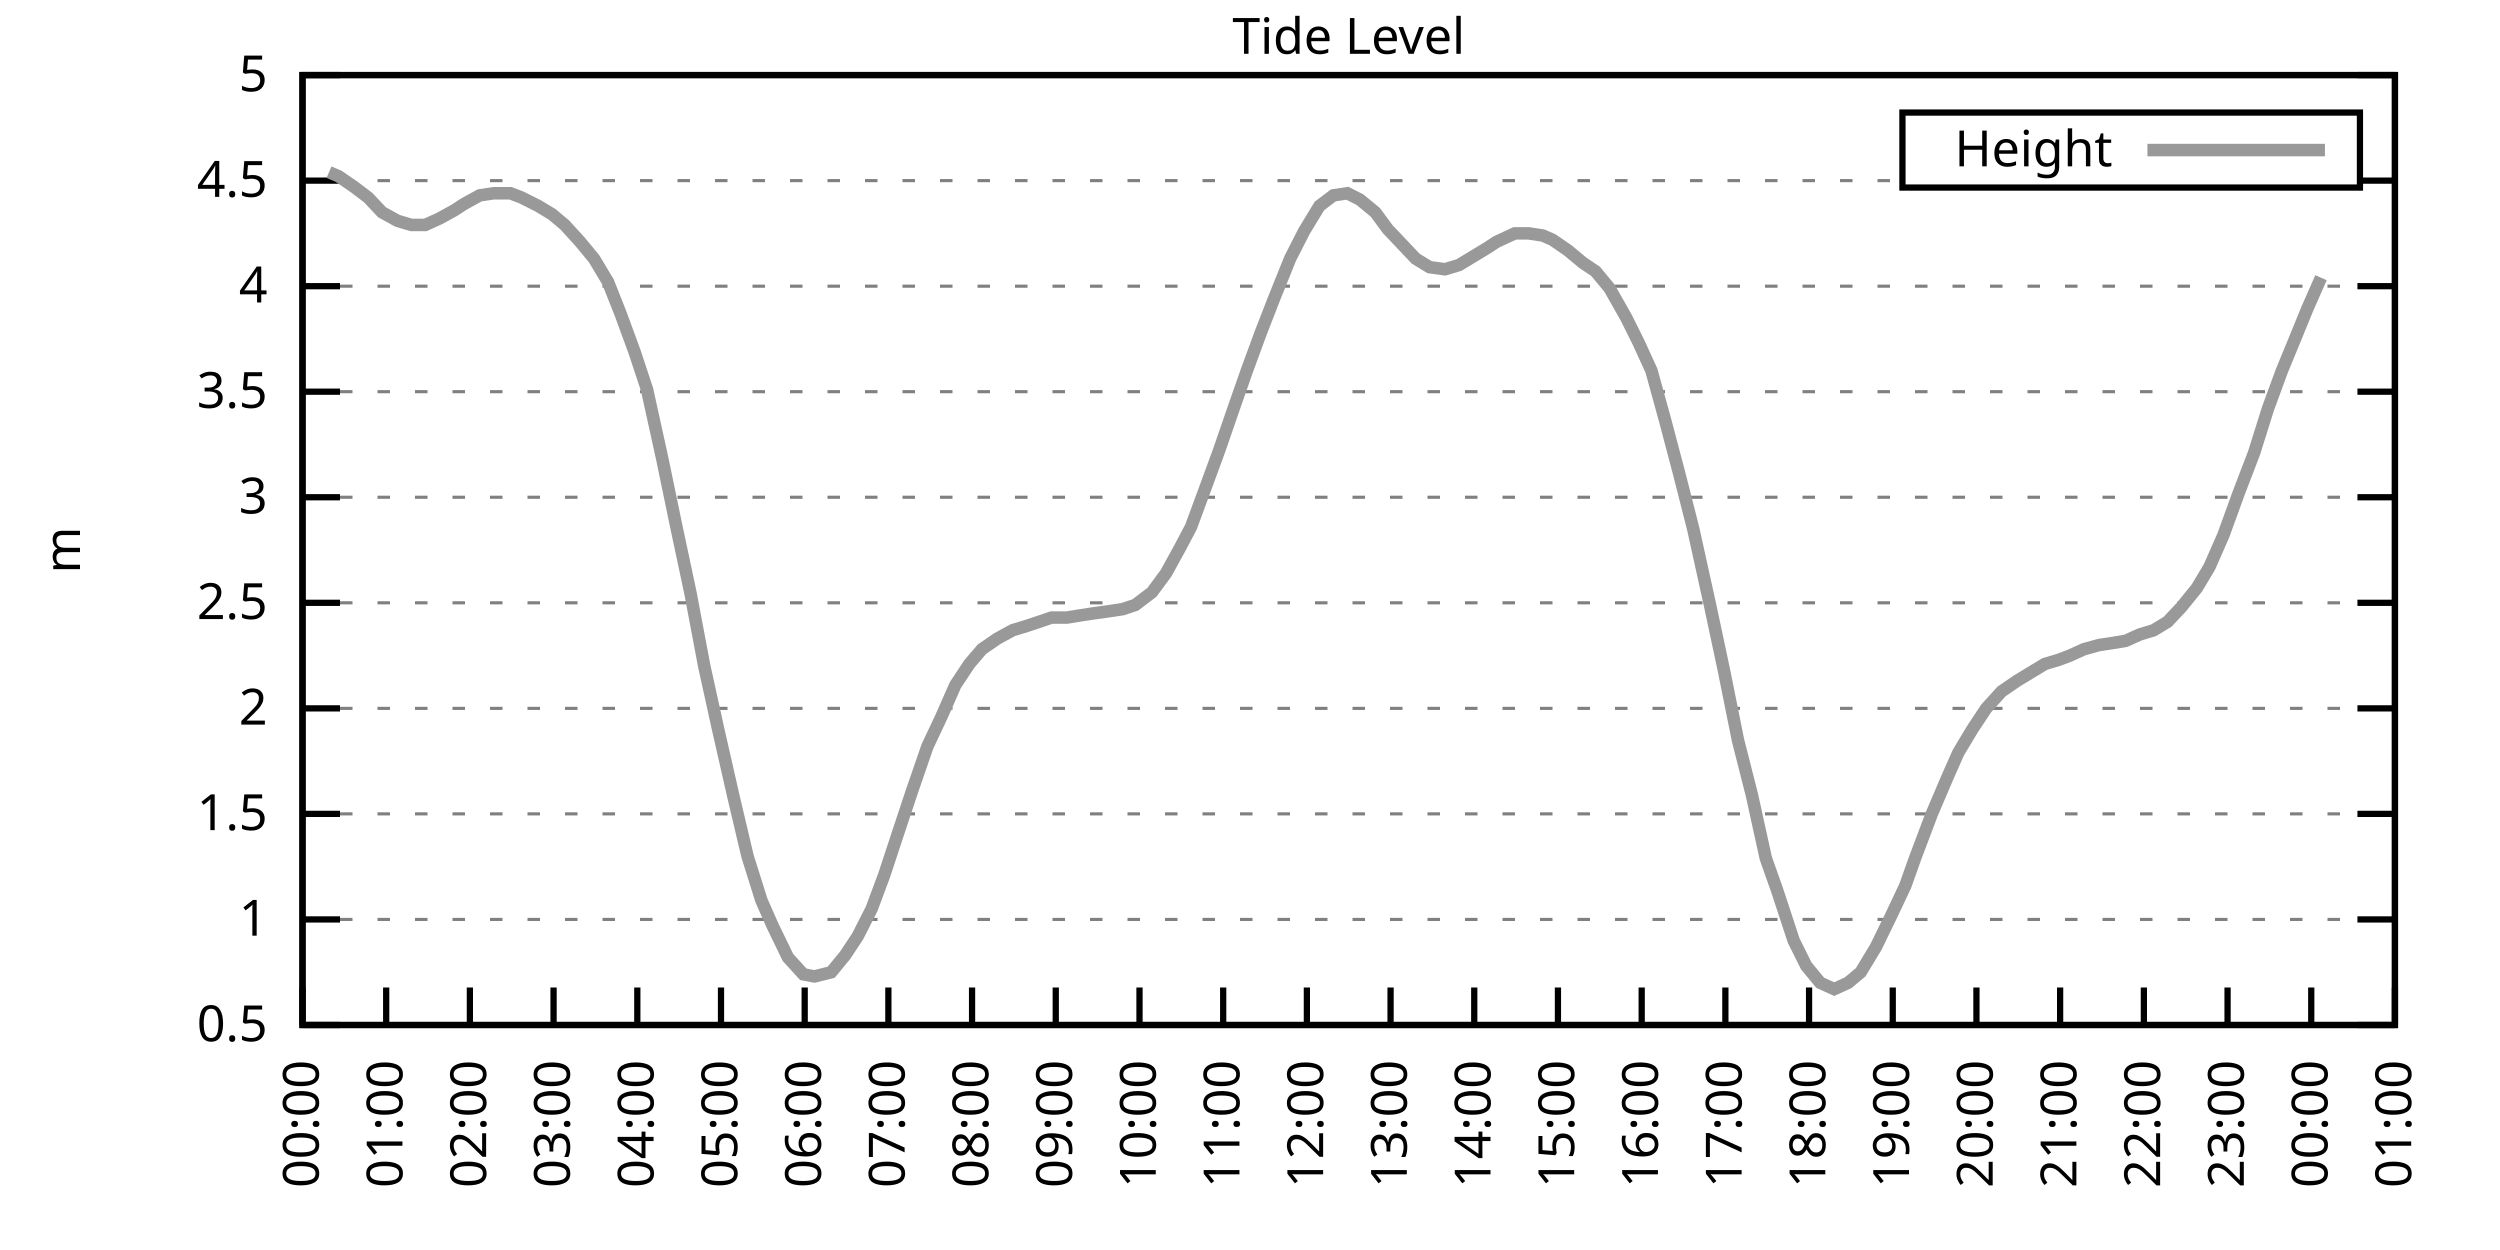
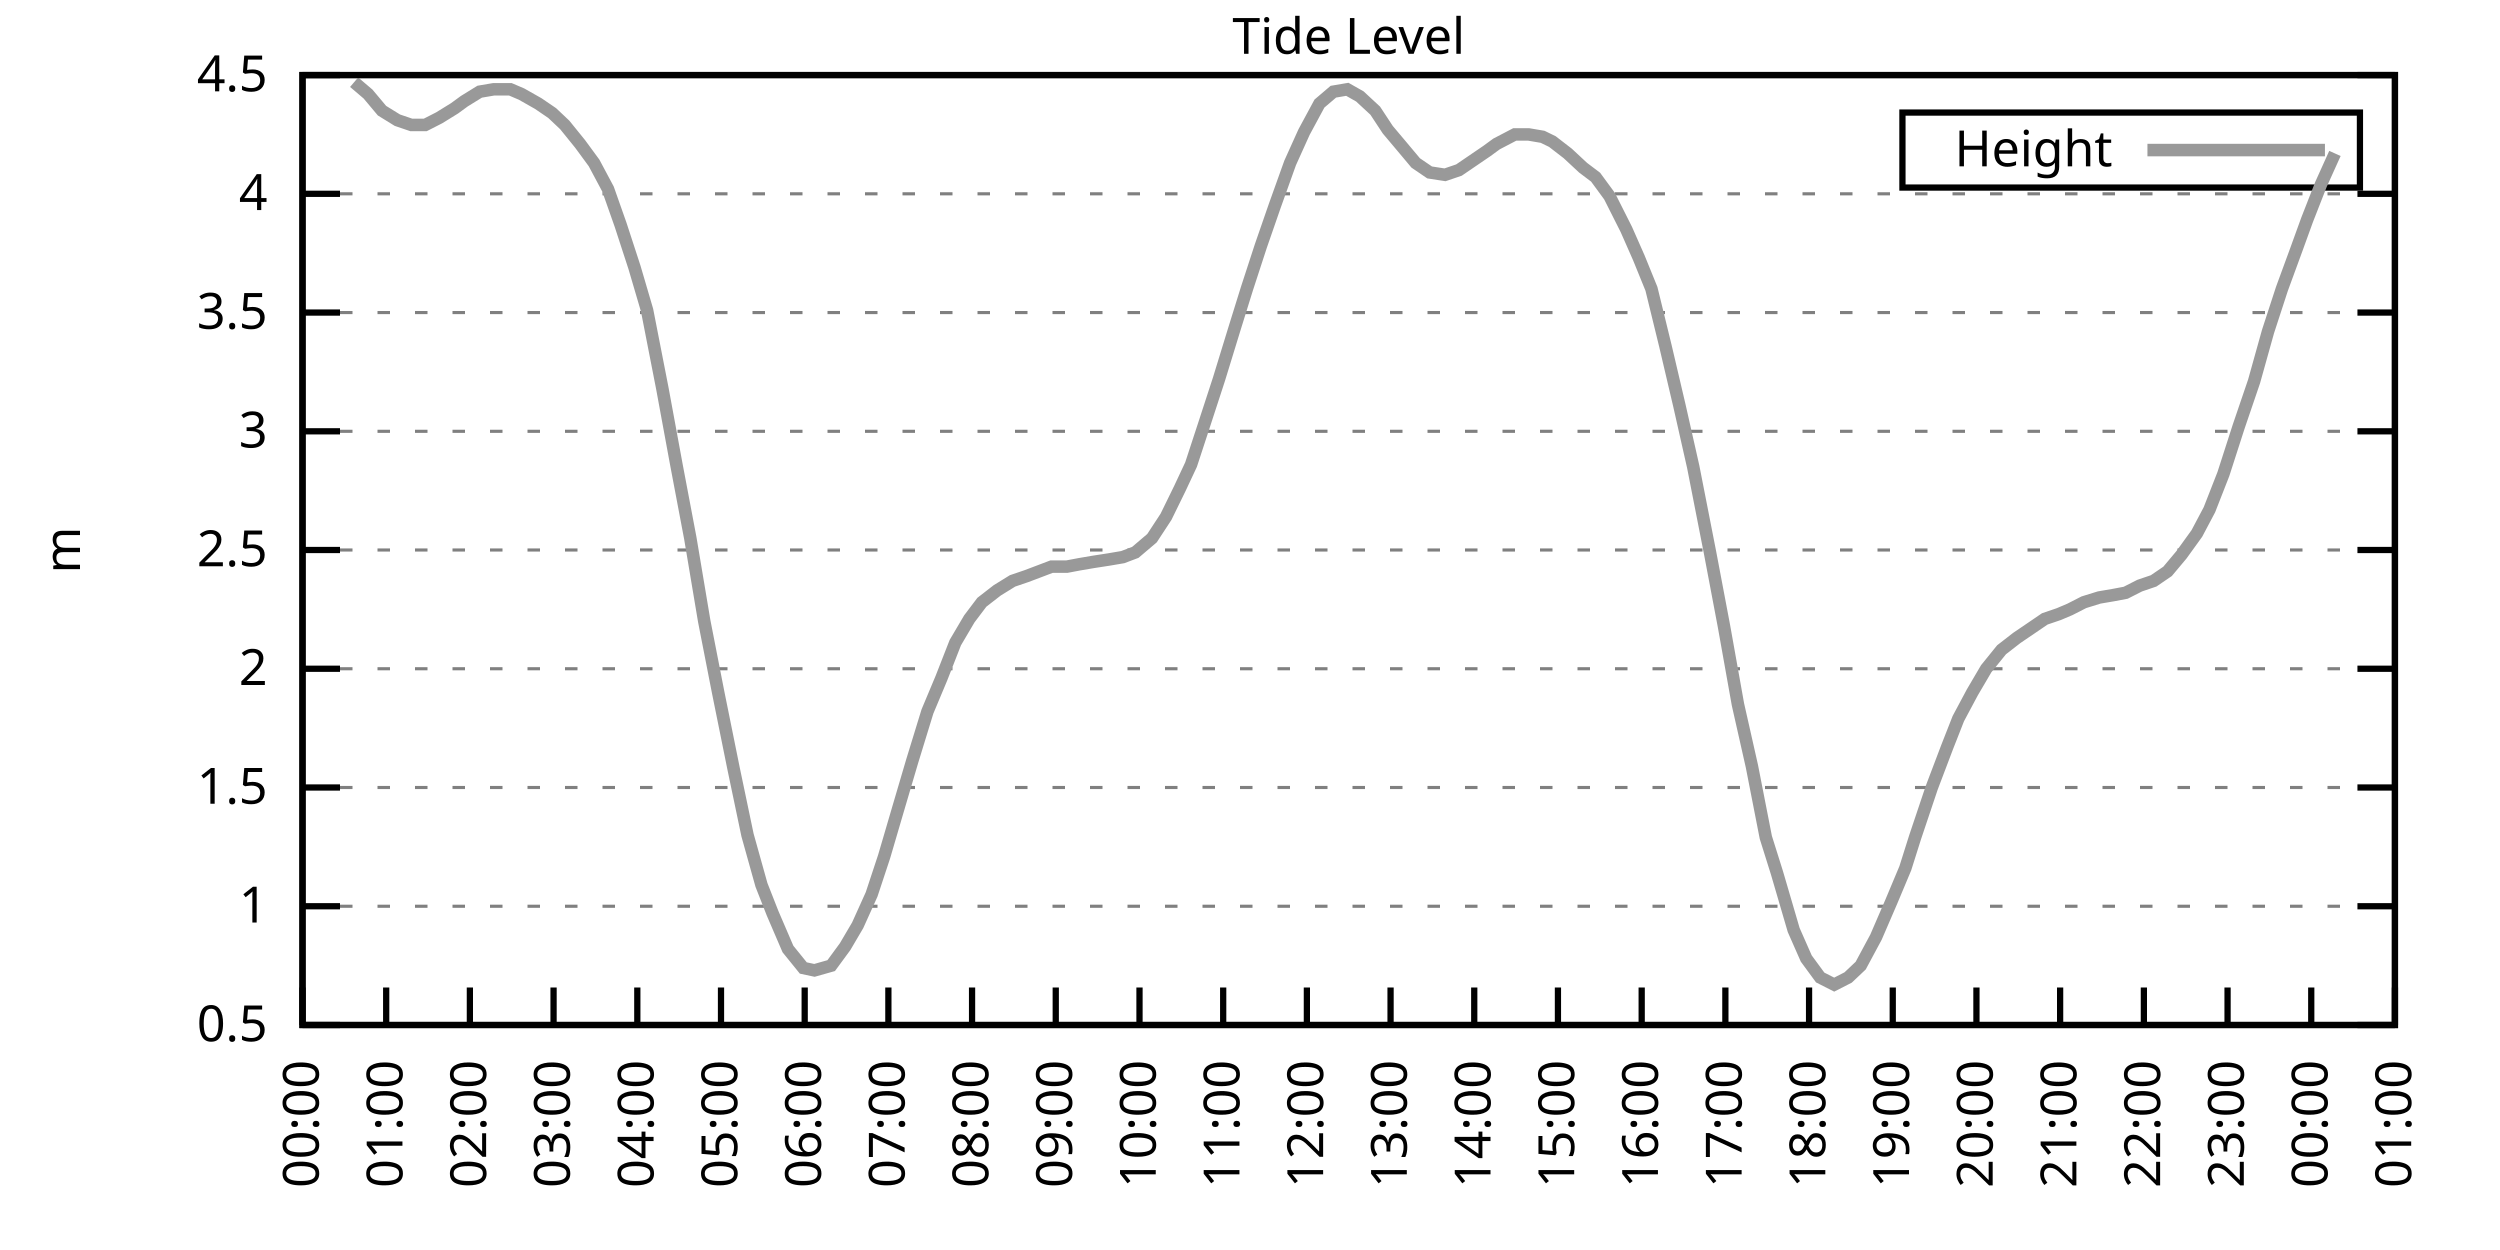
<svg xmlns="http://www.w3.org/2000/svg" xmlns:xlink="http://www.w3.org/1999/xlink" width="400" height="200" viewBox="0 0 400 200">
  <g id="gnuplot_canvas">
    <rect x="0" y="0" width="400" height="200" fill="none" />
    <defs>
      <circle id="gpDot" r="0.5" stroke-width="0.5" stroke="currentColor" />
      <path id="gpPt0" stroke-width="0.333" stroke="currentColor" d="M-1,0 h2 M0,-1 v2" />
      <path id="gpPt1" stroke-width="0.333" stroke="currentColor" d="M-1,-1 L1,1 M1,-1 L-1,1" />
      <path id="gpPt2" stroke-width="0.333" stroke="currentColor" d="M-1,0 L1,0 M0,-1 L0,1 M-1,-1 L1,1 M-1,1 L1,-1" />
      <rect id="gpPt3" stroke-width="0.333" stroke="currentColor" x="-1" y="-1" width="2" height="2" />
      <rect id="gpPt4" stroke-width="0.333" stroke="currentColor" fill="currentColor" x="-1" y="-1" width="2" height="2" />
      <circle id="gpPt5" stroke-width="0.333" stroke="currentColor" cx="0" cy="0" r="1" />
      <use xlink:href="#gpPt5" id="gpPt6" fill="currentColor" stroke="none" />
      <path id="gpPt7" stroke-width="0.333" stroke="currentColor" d="M0,-1.33 L-1.33,0.67 L1.33,0.67 z" />
      <use xlink:href="#gpPt7" id="gpPt8" fill="currentColor" stroke="none" />
      <use xlink:href="#gpPt7" id="gpPt9" stroke="currentColor" transform="rotate(180)" />
      <use xlink:href="#gpPt9" id="gpPt10" fill="currentColor" stroke="none" />
      <use xlink:href="#gpPt3" id="gpPt11" stroke="currentColor" transform="rotate(45)" />
      <use xlink:href="#gpPt11" id="gpPt12" fill="currentColor" stroke="none" />
      <path id="gpPt13" stroke-width="0.333" stroke="currentColor" d="M0,1.330 L1.265,0.411 L0.782,-1.067 L-0.782,-1.076 L-1.265,0.411 z" />
      <use xlink:href="#gpPt13" id="gpPt14" fill="currentColor" stroke="none" />
      <filter id="textbox" filterUnits="objectBoundingBox" x="0" y="0" height="1" width="1">
        <feFlood flood-color="white" flood-opacity="1" result="bgnd" />
        <feComposite in="SourceGraphic" in2="bgnd" operator="atop" />
      </filter>
      <filter id="greybox" filterUnits="objectBoundingBox" x="0" y="0" height="1" width="1">
        <feFlood flood-color="lightgrey" flood-opacity="1" result="grey" />
        <feComposite in="SourceGraphic" in2="grey" operator="atop" />
      </filter>
    </defs>
    <g fill="none" color="white" stroke="currentColor" stroke-width="1.00" stroke-linecap="butt" stroke-linejoin="miter">
</g>
    <g fill="none" color="black" stroke="currentColor" stroke-width="1.00" stroke-linecap="butt" stroke-linejoin="miter">
      <g stroke="none" shape-rendering="crispEdges">
        <polygon fill="rgb(255, 255, 255)" points="48.40,164.00 383.18,164.00 383.18,12.02 48.40,12.02 " />
      </g>
    </g>
    <g fill="none" color="black" stroke="currentColor" stroke-width="1.00" stroke-linecap="butt" stroke-linejoin="miter">
</g>
    <g fill="none" color="black" stroke="black" stroke-width="0.50" stroke-linecap="butt" stroke-linejoin="miter">
</g>
    <g fill="none" color="gray" stroke="currentColor" stroke-width="0.50" stroke-linecap="butt" stroke-linejoin="miter">
      <path stroke="gray" stroke-dasharray="2,4" class="gridline" d="M48.40,164.00 L383.19,164.00  " />
    </g>
    <g fill="none" color="gray" stroke="gray" stroke-width="1.00" stroke-linecap="butt" stroke-linejoin="miter">
</g>
    <g fill="none" color="black" stroke="currentColor" stroke-width="1.00" stroke-linecap="butt" stroke-linejoin="miter">
      <path stroke="black" d="M48.40,164.00 L54.40,164.00 M383.19,164.00 L377.19,164.00  " />
      <g transform="translate(42.80,166.60)" stroke="none" fill="black" font-family="Sans" font-size="8.00" text-anchor="end">
        <text>
          <tspan font-family="Sans"> 0.5</tspan>
        </text>
      </g>
    </g>
    <g fill="none" color="black" stroke="currentColor" stroke-width="1.00" stroke-linecap="butt" stroke-linejoin="miter">
</g>
    <g fill="none" color="black" stroke="black" stroke-width="0.50" stroke-linecap="butt" stroke-linejoin="miter">
</g>
    <g fill="none" color="gray" stroke="currentColor" stroke-width="0.50" stroke-linecap="butt" stroke-linejoin="miter">
-       <path stroke="gray" stroke-dasharray="2,4" class="gridline" d="M48.40,147.11 L383.19,147.11  " />
-     </g>
-     <g fill="none" color="gray" stroke="gray" stroke-width="1.00" stroke-linecap="butt" stroke-linejoin="miter">
- </g>
-     <g fill="none" color="black" stroke="currentColor" stroke-width="1.00" stroke-linecap="butt" stroke-linejoin="miter">
-       <path stroke="black" d="M48.40,147.11 L54.40,147.11 M383.19,147.11 L377.19,147.11  " />
-       <g transform="translate(42.80,149.71)" stroke="none" fill="black" font-family="Sans" font-size="8.00" text-anchor="end">
+       <path stroke="gray" stroke-dasharray="2,4" class="gridline" d="M48.40,145.00 L383.19,145.00  " />
+     </g>
+     <g fill="none" color="gray" stroke="gray" stroke-width="1.00" stroke-linecap="butt" stroke-linejoin="miter">
+ </g>
+     <g fill="none" color="black" stroke="currentColor" stroke-width="1.00" stroke-linecap="butt" stroke-linejoin="miter">
+       <path stroke="black" d="M48.40,145.00 L54.40,145.00 M383.19,145.00 L377.19,145.00  " />
+       <g transform="translate(42.80,147.60)" stroke="none" fill="black" font-family="Sans" font-size="8.00" text-anchor="end">
        <text>
          <tspan font-family="Sans"> 1</tspan>
        </text>
      </g>
    </g>
    <g fill="none" color="black" stroke="currentColor" stroke-width="1.00" stroke-linecap="butt" stroke-linejoin="miter">
</g>
    <g fill="none" color="black" stroke="black" stroke-width="0.50" stroke-linecap="butt" stroke-linejoin="miter">
</g>
    <g fill="none" color="gray" stroke="currentColor" stroke-width="0.50" stroke-linecap="butt" stroke-linejoin="miter">
-       <path stroke="gray" stroke-dasharray="2,4" class="gridline" d="M48.40,130.22 L383.19,130.22  " />
-     </g>
-     <g fill="none" color="gray" stroke="gray" stroke-width="1.00" stroke-linecap="butt" stroke-linejoin="miter">
- </g>
-     <g fill="none" color="black" stroke="currentColor" stroke-width="1.00" stroke-linecap="butt" stroke-linejoin="miter">
-       <path stroke="black" d="M48.40,130.22 L54.40,130.22 M383.19,130.22 L377.19,130.22  " />
-       <g transform="translate(42.80,132.82)" stroke="none" fill="black" font-family="Sans" font-size="8.00" text-anchor="end">
+       <path stroke="gray" stroke-dasharray="2,4" class="gridline" d="M48.40,126.00 L383.19,126.00  " />
+     </g>
+     <g fill="none" color="gray" stroke="gray" stroke-width="1.00" stroke-linecap="butt" stroke-linejoin="miter">
+ </g>
+     <g fill="none" color="black" stroke="currentColor" stroke-width="1.00" stroke-linecap="butt" stroke-linejoin="miter">
+       <path stroke="black" d="M48.40,126.00 L54.40,126.00 M383.19,126.00 L377.19,126.00  " />
+       <g transform="translate(42.80,128.60)" stroke="none" fill="black" font-family="Sans" font-size="8.00" text-anchor="end">
        <text>
          <tspan font-family="Sans"> 1.5</tspan>
        </text>
      </g>
    </g>
    <g fill="none" color="black" stroke="currentColor" stroke-width="1.00" stroke-linecap="butt" stroke-linejoin="miter">
</g>
    <g fill="none" color="black" stroke="black" stroke-width="0.50" stroke-linecap="butt" stroke-linejoin="miter">
</g>
    <g fill="none" color="gray" stroke="currentColor" stroke-width="0.50" stroke-linecap="butt" stroke-linejoin="miter">
-       <path stroke="gray" stroke-dasharray="2,4" class="gridline" d="M48.40,113.34 L383.19,113.34  " />
-     </g>
-     <g fill="none" color="gray" stroke="gray" stroke-width="1.00" stroke-linecap="butt" stroke-linejoin="miter">
- </g>
-     <g fill="none" color="black" stroke="currentColor" stroke-width="1.00" stroke-linecap="butt" stroke-linejoin="miter">
-       <path stroke="black" d="M48.40,113.34 L54.40,113.34 M383.19,113.34 L377.19,113.34  " />
-       <g transform="translate(42.80,115.94)" stroke="none" fill="black" font-family="Sans" font-size="8.00" text-anchor="end">
+       <path stroke="gray" stroke-dasharray="2,4" class="gridline" d="M48.40,107.00 L383.19,107.00  " />
+     </g>
+     <g fill="none" color="gray" stroke="gray" stroke-width="1.00" stroke-linecap="butt" stroke-linejoin="miter">
+ </g>
+     <g fill="none" color="black" stroke="currentColor" stroke-width="1.00" stroke-linecap="butt" stroke-linejoin="miter">
+       <path stroke="black" d="M48.40,107.00 L54.40,107.00 M383.19,107.00 L377.19,107.00  " />
+       <g transform="translate(42.80,109.60)" stroke="none" fill="black" font-family="Sans" font-size="8.00" text-anchor="end">
        <text>
          <tspan font-family="Sans"> 2</tspan>
        </text>
      </g>
    </g>
    <g fill="none" color="black" stroke="currentColor" stroke-width="1.00" stroke-linecap="butt" stroke-linejoin="miter">
</g>
    <g fill="none" color="black" stroke="black" stroke-width="0.50" stroke-linecap="butt" stroke-linejoin="miter">
</g>
    <g fill="none" color="gray" stroke="currentColor" stroke-width="0.50" stroke-linecap="butt" stroke-linejoin="miter">
-       <path stroke="gray" stroke-dasharray="2,4" class="gridline" d="M48.40,96.45 L383.19,96.45  " />
-     </g>
-     <g fill="none" color="gray" stroke="gray" stroke-width="1.00" stroke-linecap="butt" stroke-linejoin="miter">
- </g>
-     <g fill="none" color="black" stroke="currentColor" stroke-width="1.00" stroke-linecap="butt" stroke-linejoin="miter">
-       <path stroke="black" d="M48.40,96.45 L54.40,96.45 M383.19,96.45 L377.19,96.45  " />
-       <g transform="translate(42.80,99.05)" stroke="none" fill="black" font-family="Sans" font-size="8.00" text-anchor="end">
+       <path stroke="gray" stroke-dasharray="2,4" class="gridline" d="M48.40,88.00 L383.19,88.00  " />
+     </g>
+     <g fill="none" color="gray" stroke="gray" stroke-width="1.00" stroke-linecap="butt" stroke-linejoin="miter">
+ </g>
+     <g fill="none" color="black" stroke="currentColor" stroke-width="1.00" stroke-linecap="butt" stroke-linejoin="miter">
+       <path stroke="black" d="M48.40,88.00 L54.40,88.00 M383.19,88.00 L377.19,88.00  " />
+       <g transform="translate(42.80,90.60)" stroke="none" fill="black" font-family="Sans" font-size="8.00" text-anchor="end">
        <text>
          <tspan font-family="Sans"> 2.5</tspan>
        </text>
      </g>
    </g>
    <g fill="none" color="black" stroke="currentColor" stroke-width="1.00" stroke-linecap="butt" stroke-linejoin="miter">
</g>
    <g fill="none" color="black" stroke="black" stroke-width="0.50" stroke-linecap="butt" stroke-linejoin="miter">
</g>
    <g fill="none" color="gray" stroke="currentColor" stroke-width="0.50" stroke-linecap="butt" stroke-linejoin="miter">
-       <path stroke="gray" stroke-dasharray="2,4" class="gridline" d="M48.40,79.56 L383.19,79.56  " />
-     </g>
-     <g fill="none" color="gray" stroke="gray" stroke-width="1.00" stroke-linecap="butt" stroke-linejoin="miter">
- </g>
-     <g fill="none" color="black" stroke="currentColor" stroke-width="1.00" stroke-linecap="butt" stroke-linejoin="miter">
-       <path stroke="black" d="M48.40,79.56 L54.40,79.56 M383.19,79.56 L377.19,79.56  " />
-       <g transform="translate(42.80,82.16)" stroke="none" fill="black" font-family="Sans" font-size="8.00" text-anchor="end">
+       <path stroke="gray" stroke-dasharray="2,4" class="gridline" d="M48.40,69.01 L383.19,69.01  " />
+     </g>
+     <g fill="none" color="gray" stroke="gray" stroke-width="1.00" stroke-linecap="butt" stroke-linejoin="miter">
+ </g>
+     <g fill="none" color="black" stroke="currentColor" stroke-width="1.00" stroke-linecap="butt" stroke-linejoin="miter">
+       <path stroke="black" d="M48.40,69.01 L54.40,69.01 M383.19,69.01 L377.19,69.01  " />
+       <g transform="translate(42.80,71.61)" stroke="none" fill="black" font-family="Sans" font-size="8.00" text-anchor="end">
        <text>
          <tspan font-family="Sans"> 3</tspan>
        </text>
      </g>
    </g>
    <g fill="none" color="black" stroke="currentColor" stroke-width="1.00" stroke-linecap="butt" stroke-linejoin="miter">
</g>
    <g fill="none" color="black" stroke="black" stroke-width="0.50" stroke-linecap="butt" stroke-linejoin="miter">
</g>
    <g fill="none" color="gray" stroke="currentColor" stroke-width="0.50" stroke-linecap="butt" stroke-linejoin="miter">
-       <path stroke="gray" stroke-dasharray="2,4" class="gridline" d="M48.40,62.67 L383.19,62.67  " />
-     </g>
-     <g fill="none" color="gray" stroke="gray" stroke-width="1.00" stroke-linecap="butt" stroke-linejoin="miter">
- </g>
-     <g fill="none" color="black" stroke="currentColor" stroke-width="1.00" stroke-linecap="butt" stroke-linejoin="miter">
-       <path stroke="black" d="M48.40,62.67 L54.40,62.67 M383.19,62.67 L377.19,62.67  " />
-       <g transform="translate(42.80,65.27)" stroke="none" fill="black" font-family="Sans" font-size="8.00" text-anchor="end">
+       <path stroke="gray" stroke-dasharray="2,4" class="gridline" d="M48.40,50.01 L383.19,50.01  " />
+     </g>
+     <g fill="none" color="gray" stroke="gray" stroke-width="1.00" stroke-linecap="butt" stroke-linejoin="miter">
+ </g>
+     <g fill="none" color="black" stroke="currentColor" stroke-width="1.00" stroke-linecap="butt" stroke-linejoin="miter">
+       <path stroke="black" d="M48.40,50.01 L54.40,50.01 M383.19,50.01 L377.19,50.01  " />
+       <g transform="translate(42.80,52.61)" stroke="none" fill="black" font-family="Sans" font-size="8.00" text-anchor="end">
        <text>
          <tspan font-family="Sans"> 3.5</tspan>
        </text>
      </g>
    </g>
    <g fill="none" color="black" stroke="currentColor" stroke-width="1.00" stroke-linecap="butt" stroke-linejoin="miter">
</g>
    <g fill="none" color="black" stroke="black" stroke-width="0.50" stroke-linecap="butt" stroke-linejoin="miter">
</g>
    <g fill="none" color="gray" stroke="currentColor" stroke-width="0.50" stroke-linecap="butt" stroke-linejoin="miter">
-       <path stroke="gray" stroke-dasharray="2,4" class="gridline" d="M48.40,45.79 L383.19,45.79  " />
-     </g>
-     <g fill="none" color="gray" stroke="gray" stroke-width="1.00" stroke-linecap="butt" stroke-linejoin="miter">
- </g>
-     <g fill="none" color="black" stroke="currentColor" stroke-width="1.00" stroke-linecap="butt" stroke-linejoin="miter">
-       <path stroke="black" d="M48.40,45.79 L54.40,45.79 M383.19,45.79 L377.19,45.79  " />
-       <g transform="translate(42.80,48.39)" stroke="none" fill="black" font-family="Sans" font-size="8.00" text-anchor="end">
+       <path stroke="gray" stroke-dasharray="2,4" class="gridline" d="M48.40,31.01 L383.19,31.01  " />
+     </g>
+     <g fill="none" color="gray" stroke="gray" stroke-width="1.00" stroke-linecap="butt" stroke-linejoin="miter">
+ </g>
+     <g fill="none" color="black" stroke="currentColor" stroke-width="1.00" stroke-linecap="butt" stroke-linejoin="miter">
+       <path stroke="black" d="M48.40,31.01 L54.40,31.01 M383.19,31.01 L377.19,31.01  " />
+       <g transform="translate(42.80,33.61)" stroke="none" fill="black" font-family="Sans" font-size="8.00" text-anchor="end">
        <text>
          <tspan font-family="Sans"> 4</tspan>
-         </text>
-       </g>
-     </g>
-     <g fill="none" color="black" stroke="currentColor" stroke-width="1.00" stroke-linecap="butt" stroke-linejoin="miter">
- </g>
-     <g fill="none" color="black" stroke="black" stroke-width="0.50" stroke-linecap="butt" stroke-linejoin="miter">
- </g>
-     <g fill="none" color="gray" stroke="currentColor" stroke-width="0.50" stroke-linecap="butt" stroke-linejoin="miter">
-       <path stroke="gray" stroke-dasharray="2,4" class="gridline" d="M48.40,28.90 L304.39,28.90 M377.59,28.90 L383.19,28.90  " />
-     </g>
-     <g fill="none" color="gray" stroke="gray" stroke-width="1.00" stroke-linecap="butt" stroke-linejoin="miter">
- </g>
-     <g fill="none" color="black" stroke="currentColor" stroke-width="1.00" stroke-linecap="butt" stroke-linejoin="miter">
-       <path stroke="black" d="M48.40,28.90 L54.40,28.90 M383.19,28.90 L377.19,28.90  " />
-       <g transform="translate(42.80,31.50)" stroke="none" fill="black" font-family="Sans" font-size="8.00" text-anchor="end">
-         <text>
-           <tspan font-family="Sans"> 4.5</tspan>
        </text>
      </g>
    </g>
    <g fill="none" color="black" stroke="currentColor" stroke-width="1.00" stroke-linecap="butt" stroke-linejoin="miter">
</g>
    <g fill="none" color="black" stroke="black" stroke-width="0.50" stroke-linecap="butt" stroke-linejoin="miter">
</g>
    <g fill="none" color="gray" stroke="currentColor" stroke-width="0.50" stroke-linecap="butt" stroke-linejoin="miter">
      <path stroke="gray" stroke-dasharray="2,4" class="gridline" d="M48.40,12.01 L383.19,12.01  " />
    </g>
    <g fill="none" color="gray" stroke="gray" stroke-width="1.00" stroke-linecap="butt" stroke-linejoin="miter">
</g>
    <g fill="none" color="black" stroke="currentColor" stroke-width="1.00" stroke-linecap="butt" stroke-linejoin="miter">
      <path stroke="black" d="M48.40,12.01 L54.40,12.01 M383.19,12.01 L377.19,12.01  " />
      <g transform="translate(42.80,14.61)" stroke="none" fill="black" font-family="Sans" font-size="8.00" text-anchor="end">
        <text>
-           <tspan font-family="Sans"> 5</tspan>
+           <tspan font-family="Sans"> 4.5</tspan>
        </text>
      </g>
    </g>
    <g fill="none" color="black" stroke="currentColor" stroke-width="1.00" stroke-linecap="butt" stroke-linejoin="miter">
      <path stroke="black" d="M48.40,164.00 L48.40,158.00  " />
      <g transform="translate(51.00,169.60) rotate(270.00)" stroke="none" fill="black" font-family="Sans" font-size="8.00" text-anchor="end">
        <text>
          <tspan font-family="Sans">00:00</tspan>
        </text>
      </g>
    </g>
    <g fill="none" color="black" stroke="currentColor" stroke-width="1.00" stroke-linecap="butt" stroke-linejoin="miter">
      <path stroke="black" d="M61.79,164.00 L61.79,158.00  " />
      <g transform="translate(64.39,169.60) rotate(270.00)" stroke="none" fill="black" font-family="Sans" font-size="8.00" text-anchor="end">
        <text>
          <tspan font-family="Sans">01:00</tspan>
        </text>
      </g>
    </g>
    <g fill="none" color="black" stroke="currentColor" stroke-width="1.00" stroke-linecap="butt" stroke-linejoin="miter">
      <path stroke="black" d="M75.18,164.00 L75.18,158.00  " />
      <g transform="translate(77.78,169.60) rotate(270.00)" stroke="none" fill="black" font-family="Sans" font-size="8.00" text-anchor="end">
        <text>
          <tspan font-family="Sans">02:00</tspan>
        </text>
      </g>
    </g>
    <g fill="none" color="black" stroke="currentColor" stroke-width="1.00" stroke-linecap="butt" stroke-linejoin="miter">
      <path stroke="black" d="M88.57,164.00 L88.57,158.00  " />
      <g transform="translate(91.17,169.60) rotate(270.00)" stroke="none" fill="black" font-family="Sans" font-size="8.00" text-anchor="end">
        <text>
          <tspan font-family="Sans">03:00</tspan>
        </text>
      </g>
    </g>
    <g fill="none" color="black" stroke="currentColor" stroke-width="1.00" stroke-linecap="butt" stroke-linejoin="miter">
      <path stroke="black" d="M101.97,164.00 L101.97,158.00  " />
      <g transform="translate(104.57,169.60) rotate(270.00)" stroke="none" fill="black" font-family="Sans" font-size="8.00" text-anchor="end">
        <text>
          <tspan font-family="Sans">04:00</tspan>
        </text>
      </g>
    </g>
    <g fill="none" color="black" stroke="currentColor" stroke-width="1.00" stroke-linecap="butt" stroke-linejoin="miter">
      <path stroke="black" d="M115.36,164.00 L115.36,158.00  " />
      <g transform="translate(117.96,169.60) rotate(270.00)" stroke="none" fill="black" font-family="Sans" font-size="8.00" text-anchor="end">
        <text>
          <tspan font-family="Sans">05:00</tspan>
        </text>
      </g>
    </g>
    <g fill="none" color="black" stroke="currentColor" stroke-width="1.00" stroke-linecap="butt" stroke-linejoin="miter">
      <path stroke="black" d="M128.75,164.00 L128.75,158.00  " />
      <g transform="translate(131.35,169.60) rotate(270.00)" stroke="none" fill="black" font-family="Sans" font-size="8.00" text-anchor="end">
        <text>
          <tspan font-family="Sans">06:00</tspan>
        </text>
      </g>
    </g>
    <g fill="none" color="black" stroke="currentColor" stroke-width="1.00" stroke-linecap="butt" stroke-linejoin="miter">
      <path stroke="black" d="M142.14,164.00 L142.14,158.00  " />
      <g transform="translate(144.74,169.60) rotate(270.00)" stroke="none" fill="black" font-family="Sans" font-size="8.00" text-anchor="end">
        <text>
          <tspan font-family="Sans">07:00</tspan>
        </text>
      </g>
    </g>
    <g fill="none" color="black" stroke="currentColor" stroke-width="1.00" stroke-linecap="butt" stroke-linejoin="miter">
      <path stroke="black" d="M155.53,164.00 L155.53,158.00  " />
      <g transform="translate(158.13,169.60) rotate(270.00)" stroke="none" fill="black" font-family="Sans" font-size="8.00" text-anchor="end">
        <text>
          <tspan font-family="Sans">08:00</tspan>
        </text>
      </g>
    </g>
    <g fill="none" color="black" stroke="currentColor" stroke-width="1.00" stroke-linecap="butt" stroke-linejoin="miter">
      <path stroke="black" d="M168.92,164.00 L168.92,158.00  " />
      <g transform="translate(171.52,169.60) rotate(270.00)" stroke="none" fill="black" font-family="Sans" font-size="8.00" text-anchor="end">
        <text>
          <tspan font-family="Sans">09:00</tspan>
        </text>
      </g>
    </g>
    <g fill="none" color="black" stroke="currentColor" stroke-width="1.00" stroke-linecap="butt" stroke-linejoin="miter">
      <path stroke="black" d="M182.32,164.00 L182.32,158.00  " />
      <g transform="translate(184.92,169.60) rotate(270.00)" stroke="none" fill="black" font-family="Sans" font-size="8.00" text-anchor="end">
        <text>
          <tspan font-family="Sans">10:00</tspan>
        </text>
      </g>
    </g>
    <g fill="none" color="black" stroke="currentColor" stroke-width="1.00" stroke-linecap="butt" stroke-linejoin="miter">
      <path stroke="black" d="M195.71,164.00 L195.71,158.00  " />
      <g transform="translate(198.31,169.60) rotate(270.00)" stroke="none" fill="black" font-family="Sans" font-size="8.00" text-anchor="end">
        <text>
          <tspan font-family="Sans">11:00</tspan>
        </text>
      </g>
    </g>
    <g fill="none" color="black" stroke="currentColor" stroke-width="1.00" stroke-linecap="butt" stroke-linejoin="miter">
      <path stroke="black" d="M209.10,164.00 L209.10,158.00  " />
      <g transform="translate(211.70,169.60) rotate(270.00)" stroke="none" fill="black" font-family="Sans" font-size="8.00" text-anchor="end">
        <text>
          <tspan font-family="Sans">12:00</tspan>
        </text>
      </g>
    </g>
    <g fill="none" color="black" stroke="currentColor" stroke-width="1.00" stroke-linecap="butt" stroke-linejoin="miter">
      <path stroke="black" d="M222.49,164.00 L222.49,158.00  " />
      <g transform="translate(225.09,169.60) rotate(270.00)" stroke="none" fill="black" font-family="Sans" font-size="8.00" text-anchor="end">
        <text>
          <tspan font-family="Sans">13:00</tspan>
        </text>
      </g>
    </g>
    <g fill="none" color="black" stroke="currentColor" stroke-width="1.00" stroke-linecap="butt" stroke-linejoin="miter">
      <path stroke="black" d="M235.88,164.00 L235.88,158.00  " />
      <g transform="translate(238.48,169.60) rotate(270.00)" stroke="none" fill="black" font-family="Sans" font-size="8.00" text-anchor="end">
        <text>
          <tspan font-family="Sans">14:00</tspan>
        </text>
      </g>
    </g>
    <g fill="none" color="black" stroke="currentColor" stroke-width="1.00" stroke-linecap="butt" stroke-linejoin="miter">
      <path stroke="black" d="M249.27,164.00 L249.27,158.00  " />
      <g transform="translate(251.87,169.60) rotate(270.00)" stroke="none" fill="black" font-family="Sans" font-size="8.00" text-anchor="end">
        <text>
          <tspan font-family="Sans">15:00</tspan>
        </text>
      </g>
    </g>
    <g fill="none" color="black" stroke="currentColor" stroke-width="1.00" stroke-linecap="butt" stroke-linejoin="miter">
      <path stroke="black" d="M262.67,164.00 L262.67,158.00  " />
      <g transform="translate(265.27,169.60) rotate(270.00)" stroke="none" fill="black" font-family="Sans" font-size="8.00" text-anchor="end">
        <text>
          <tspan font-family="Sans">16:00</tspan>
        </text>
      </g>
    </g>
    <g fill="none" color="black" stroke="currentColor" stroke-width="1.00" stroke-linecap="butt" stroke-linejoin="miter">
      <path stroke="black" d="M276.06,164.00 L276.06,158.00  " />
      <g transform="translate(278.66,169.60) rotate(270.00)" stroke="none" fill="black" font-family="Sans" font-size="8.00" text-anchor="end">
        <text>
          <tspan font-family="Sans">17:00</tspan>
        </text>
      </g>
    </g>
    <g fill="none" color="black" stroke="currentColor" stroke-width="1.00" stroke-linecap="butt" stroke-linejoin="miter">
      <path stroke="black" d="M289.45,164.00 L289.45,158.00  " />
      <g transform="translate(292.05,169.60) rotate(270.00)" stroke="none" fill="black" font-family="Sans" font-size="8.00" text-anchor="end">
        <text>
          <tspan font-family="Sans">18:00</tspan>
        </text>
      </g>
    </g>
    <g fill="none" color="black" stroke="currentColor" stroke-width="1.00" stroke-linecap="butt" stroke-linejoin="miter">
      <path stroke="black" d="M302.84,164.00 L302.84,158.00  " />
      <g transform="translate(305.44,169.60) rotate(270.00)" stroke="none" fill="black" font-family="Sans" font-size="8.00" text-anchor="end">
        <text>
          <tspan font-family="Sans">19:00</tspan>
        </text>
      </g>
    </g>
    <g fill="none" color="black" stroke="currentColor" stroke-width="1.00" stroke-linecap="butt" stroke-linejoin="miter">
      <path stroke="black" d="M316.23,164.00 L316.23,158.00  " />
      <g transform="translate(318.83,169.60) rotate(270.00)" stroke="none" fill="black" font-family="Sans" font-size="8.00" text-anchor="end">
        <text>
          <tspan font-family="Sans">20:00</tspan>
        </text>
      </g>
    </g>
    <g fill="none" color="black" stroke="currentColor" stroke-width="1.00" stroke-linecap="butt" stroke-linejoin="miter">
      <path stroke="black" d="M329.62,164.00 L329.62,158.00  " />
      <g transform="translate(332.22,169.60) rotate(270.00)" stroke="none" fill="black" font-family="Sans" font-size="8.00" text-anchor="end">
        <text>
          <tspan font-family="Sans">21:00</tspan>
        </text>
      </g>
    </g>
    <g fill="none" color="black" stroke="currentColor" stroke-width="1.00" stroke-linecap="butt" stroke-linejoin="miter">
      <path stroke="black" d="M343.02,164.00 L343.02,158.00  " />
      <g transform="translate(345.62,169.60) rotate(270.00)" stroke="none" fill="black" font-family="Sans" font-size="8.00" text-anchor="end">
        <text>
          <tspan font-family="Sans">22:00</tspan>
        </text>
      </g>
    </g>
    <g fill="none" color="black" stroke="currentColor" stroke-width="1.00" stroke-linecap="butt" stroke-linejoin="miter">
      <path stroke="black" d="M356.41,164.00 L356.41,158.00  " />
      <g transform="translate(359.01,169.60) rotate(270.00)" stroke="none" fill="black" font-family="Sans" font-size="8.00" text-anchor="end">
        <text>
          <tspan font-family="Sans">23:00</tspan>
        </text>
      </g>
    </g>
    <g fill="none" color="black" stroke="currentColor" stroke-width="1.00" stroke-linecap="butt" stroke-linejoin="miter">
      <path stroke="black" d="M369.80,164.00 L369.80,158.00  " />
      <g transform="translate(372.40,169.60) rotate(270.00)" stroke="none" fill="black" font-family="Sans" font-size="8.00" text-anchor="end">
        <text>
          <tspan font-family="Sans">00:00</tspan>
        </text>
      </g>
    </g>
    <g fill="none" color="black" stroke="currentColor" stroke-width="1.00" stroke-linecap="butt" stroke-linejoin="miter">
      <path stroke="black" d="M383.19,164.00 L383.19,158.00  " />
      <g transform="translate(385.79,169.60) rotate(270.00)" stroke="none" fill="black" font-family="Sans" font-size="8.00" text-anchor="end">
        <text>
          <tspan font-family="Sans">01:00</tspan>
        </text>
      </g>
    </g>
    <g fill="none" color="black" stroke="currentColor" stroke-width="1.00" stroke-linecap="butt" stroke-linejoin="miter">
</g>
    <g fill="none" color="black" stroke="currentColor" stroke-width="1.00" stroke-linecap="butt" stroke-linejoin="miter">
      <path stroke="black" d="M48.40,12.01 L48.40,164.00 L383.19,164.00 L383.19,12.01 L48.40,12.01 Z  " />
    </g>
    <g fill="none" color="black" stroke="currentColor" stroke-width="1.00" stroke-linecap="butt" stroke-linejoin="miter">
</g>
    <g fill="none" color="black" stroke="currentColor" stroke-width="1.00" stroke-linecap="butt" stroke-linejoin="miter">
      <path stroke="black" d="M304.39,30.01 L304.39,18.01 L377.59,18.01 L377.59,30.01 L304.39,30.01 Z  " />
    </g>
    <g id="Tide_level_plot_1">
      <g fill="none" color="white" stroke="black" stroke-width="2.00" stroke-linecap="butt" stroke-linejoin="miter">
</g>
      <g fill="none" color="black" stroke="currentColor" stroke-width="2.00" stroke-linecap="butt" stroke-linejoin="miter">
        <g transform="translate(337.99,26.61)" stroke="none" fill="black" font-family="Sans" font-size="8.00" text-anchor="end">
          <text>
            <tspan font-family="Sans">Height</tspan>
          </text>
        </g>
      </g>
      <g fill="none" color="black" stroke="currentColor" stroke-width="2.00" stroke-linecap="butt" stroke-linejoin="miter">
-         <path stroke="rgb(153, 153, 153)" d="M343.59,24.01 L371.99,24.01 M52.64,27.55 L54.20,28.22 L56.66,29.91 L58.89,31.60 L61.12,33.96 L63.58,35.32   L65.81,35.99 L68.04,35.99 L70.27,34.98 L72.73,33.63 L74.29,32.61 L76.75,31.26 L78.98,30.92 L81.66,30.92   L83.44,31.60 L86.12,32.95 L88.35,34.30 L90.36,35.99 L92.82,38.69 L95.05,41.39 L97.28,45.11 L99.29,50.18   L101.52,56.26 L103.53,62.34 L105.98,73.48 L108.22,84.29 L110.45,94.76 L112.68,106.58 L114.91,116.71 L117.37,127.52   L119.60,136.98 L121.83,144.07 L123.62,148.13 L126.07,153.19 L128.53,155.89 L130.31,156.23 L132.99,155.56 L135.22,152.85   L137.23,149.81 L139.46,145.42 L141.47,140.02 L143.70,133.26 L145.94,126.51 L148.39,119.42 L150.62,114.69 L152.85,109.62   L155.09,106.24 L157.10,103.88 L159.55,102.19 L162.01,100.84 L164.24,100.16 L166.25,99.49 L168.25,98.81 L170.71,98.81   L172.72,98.48 L174.95,98.14 L177.41,97.80 L179.64,97.46 L181.65,96.79 L184.32,94.76 L186.56,91.72 L188.79,87.67   L190.57,84.29 L192.81,78.21 L195.04,72.13 L197.49,65.04 L199.50,59.30 L201.73,53.22 L203.97,47.47 L206.42,41.39   L208.65,37.00 L211.11,32.95 L213.34,31.26 L215.57,30.92 L217.58,31.94 L220.04,33.96 L222.04,36.67 L224.28,39.03   L226.51,41.39 L228.74,42.75 L231.20,43.08 L233.43,42.41 L235.66,41.06 L237.89,39.71 L239.45,38.69 L242.36,37.34   L244.59,37.34 L246.82,37.68 L248.38,38.35 L250.84,40.04 L253.29,42.07 L255.30,43.42 L257.53,46.12 L260.21,50.85   L262.22,54.90 L264.23,59.30 L266.46,67.40 L268.69,75.85 L270.92,84.63 L273.60,96.79 L275.83,107.26 L278.07,118.40   L280.30,127.18 L282.53,137.32 L284.32,142.38 L286.99,150.49 L289.00,154.54 L291.23,157.24 L293.47,158.26 L295.70,157.24   L297.71,155.56 L300.16,151.50 L302.62,146.44 L304.85,141.71 L306.41,137.32 L309.09,130.22 L311.54,124.48 L313.33,120.43   L315.56,116.71 L317.79,113.34 L320.25,110.63 L322.70,108.95 L324.94,107.59 L327.17,106.24 L329.40,105.57 L331.19,104.89   L333.42,103.88 L335.87,103.20 L338.10,102.87 L340.11,102.53 L342.35,101.52 L344.58,100.84 L346.81,99.49 L349.04,97.12   L351.50,94.08 L353.51,90.71 L355.74,85.64 L358.19,78.89 L360.65,72.47 L362.88,65.38 L365.11,59.30 L367.34,53.89   L369.13,49.50 L371.36,44.43  " />
+         <path stroke="rgb(153, 153, 153)" d="M343.59,24.01 L371.99,24.01 M56.66,13.15 L58.89,15.05 L61.12,17.71 L63.58,19.23 L65.81,19.99 L68.04,19.99   L70.27,18.85 L72.73,17.33 L74.29,16.19 L76.75,14.67 L78.98,14.29 L81.66,14.29 L83.44,15.05 L86.12,16.57   L88.35,18.09 L90.36,19.99 L92.82,23.03 L95.05,26.07 L97.28,30.25 L99.29,35.95 L101.52,42.79 L103.53,49.63   L105.98,62.17 L108.22,74.33 L110.45,86.11 L112.68,99.40 L114.91,110.80 L117.37,122.96 L119.60,133.60 L121.83,141.58   L123.62,146.14 L126.07,151.84 L128.53,154.88 L130.31,155.26 L132.99,154.50 L135.22,151.46 L137.23,148.04 L139.46,143.10   L141.47,137.02 L143.70,129.42 L145.94,121.82 L148.39,113.84 L150.62,108.52 L152.85,102.82 L155.09,99.02 L157.10,96.36   L159.55,94.46 L162.01,92.94 L164.24,92.18 L166.25,91.42 L168.25,90.66 L170.71,90.66 L172.72,90.28 L174.95,89.90   L177.41,89.52 L179.64,89.14 L181.65,88.38 L184.32,86.11 L186.56,82.69 L188.79,78.13 L190.57,74.33 L192.81,67.49   L195.04,60.65 L197.49,52.67 L199.50,46.21 L201.73,39.37 L203.97,32.91 L206.42,26.07 L208.65,21.13 L211.11,16.57   L213.34,14.67 L215.57,14.29 L217.58,15.43 L220.04,17.71 L222.04,20.75 L224.28,23.41 L226.51,26.07 L228.74,27.59   L231.20,27.97 L233.43,27.21 L235.66,25.69 L237.89,24.17 L239.45,23.03 L242.36,21.51 L244.59,21.51 L246.82,21.89   L248.38,22.65 L250.84,24.55 L253.29,26.83 L255.30,28.35 L257.53,31.39 L260.21,36.71 L262.22,41.27 L264.23,46.21   L266.46,55.33 L268.69,64.83 L270.92,74.71 L273.60,88.38 L275.83,100.16 L278.07,112.70 L280.30,122.58 L282.53,133.98   L284.32,139.68 L286.99,148.80 L289.00,153.36 L291.23,156.40 L293.47,157.54 L295.70,156.40 L297.71,154.50 L300.16,149.94   L302.62,144.24 L304.85,138.92 L306.41,133.98 L309.09,126.00 L311.54,119.54 L313.33,114.98 L315.56,110.80 L317.79,107.00   L320.25,103.96 L322.70,102.06 L324.94,100.54 L327.17,99.02 L329.40,98.26 L331.19,97.50 L333.42,96.36 L335.87,95.60   L338.10,95.22 L340.11,94.84 L342.35,93.70 L344.58,92.94 L346.81,91.42 L349.04,88.76 L351.50,85.35 L353.51,81.55   L355.74,75.85 L358.19,68.25 L360.65,61.03 L362.88,53.05 L365.11,46.21 L367.34,40.13 L369.13,35.19 L371.36,29.49   L373.59,24.55  " />
      </g>
    </g>
    <g fill="none" color="black" stroke="currentColor" stroke-width="2.00" stroke-linecap="butt" stroke-linejoin="miter">
</g>
    <g fill="none" color="black" stroke="black" stroke-width="1.00" stroke-linecap="butt" stroke-linejoin="miter">
</g>
    <g fill="none" color="black" stroke="currentColor" stroke-width="1.00" stroke-linecap="butt" stroke-linejoin="miter">
      <path stroke="black" d="M48.40,12.01 L48.40,164.00 L383.19,164.00 L383.19,12.01 L48.40,12.01 Z  " />
      <g transform="translate(12.80,88.01) rotate(270.00)" stroke="none" fill="black" font-family="Sans" font-size="8.00" text-anchor="middle">
        <text>
          <tspan font-family="Sans">m</tspan>
        </text>
      </g>
    </g>
    <g fill="none" color="black" stroke="currentColor" stroke-width="1.00" stroke-linecap="butt" stroke-linejoin="miter">
</g>
    <g fill="none" color="black" stroke="currentColor" stroke-width="1.00" stroke-linecap="butt" stroke-linejoin="miter">
      <g transform="translate(215.79,8.61)" stroke="none" fill="black" font-family="Sans" font-size="8.00" text-anchor="middle">
        <text>
          <tspan font-family="Sans">Tide Level</tspan>
        </text>
      </g>
    </g>
    <g fill="none" color="black" stroke="currentColor" stroke-width="1.00" stroke-linecap="butt" stroke-linejoin="miter">
</g>
  </g>
</svg>
